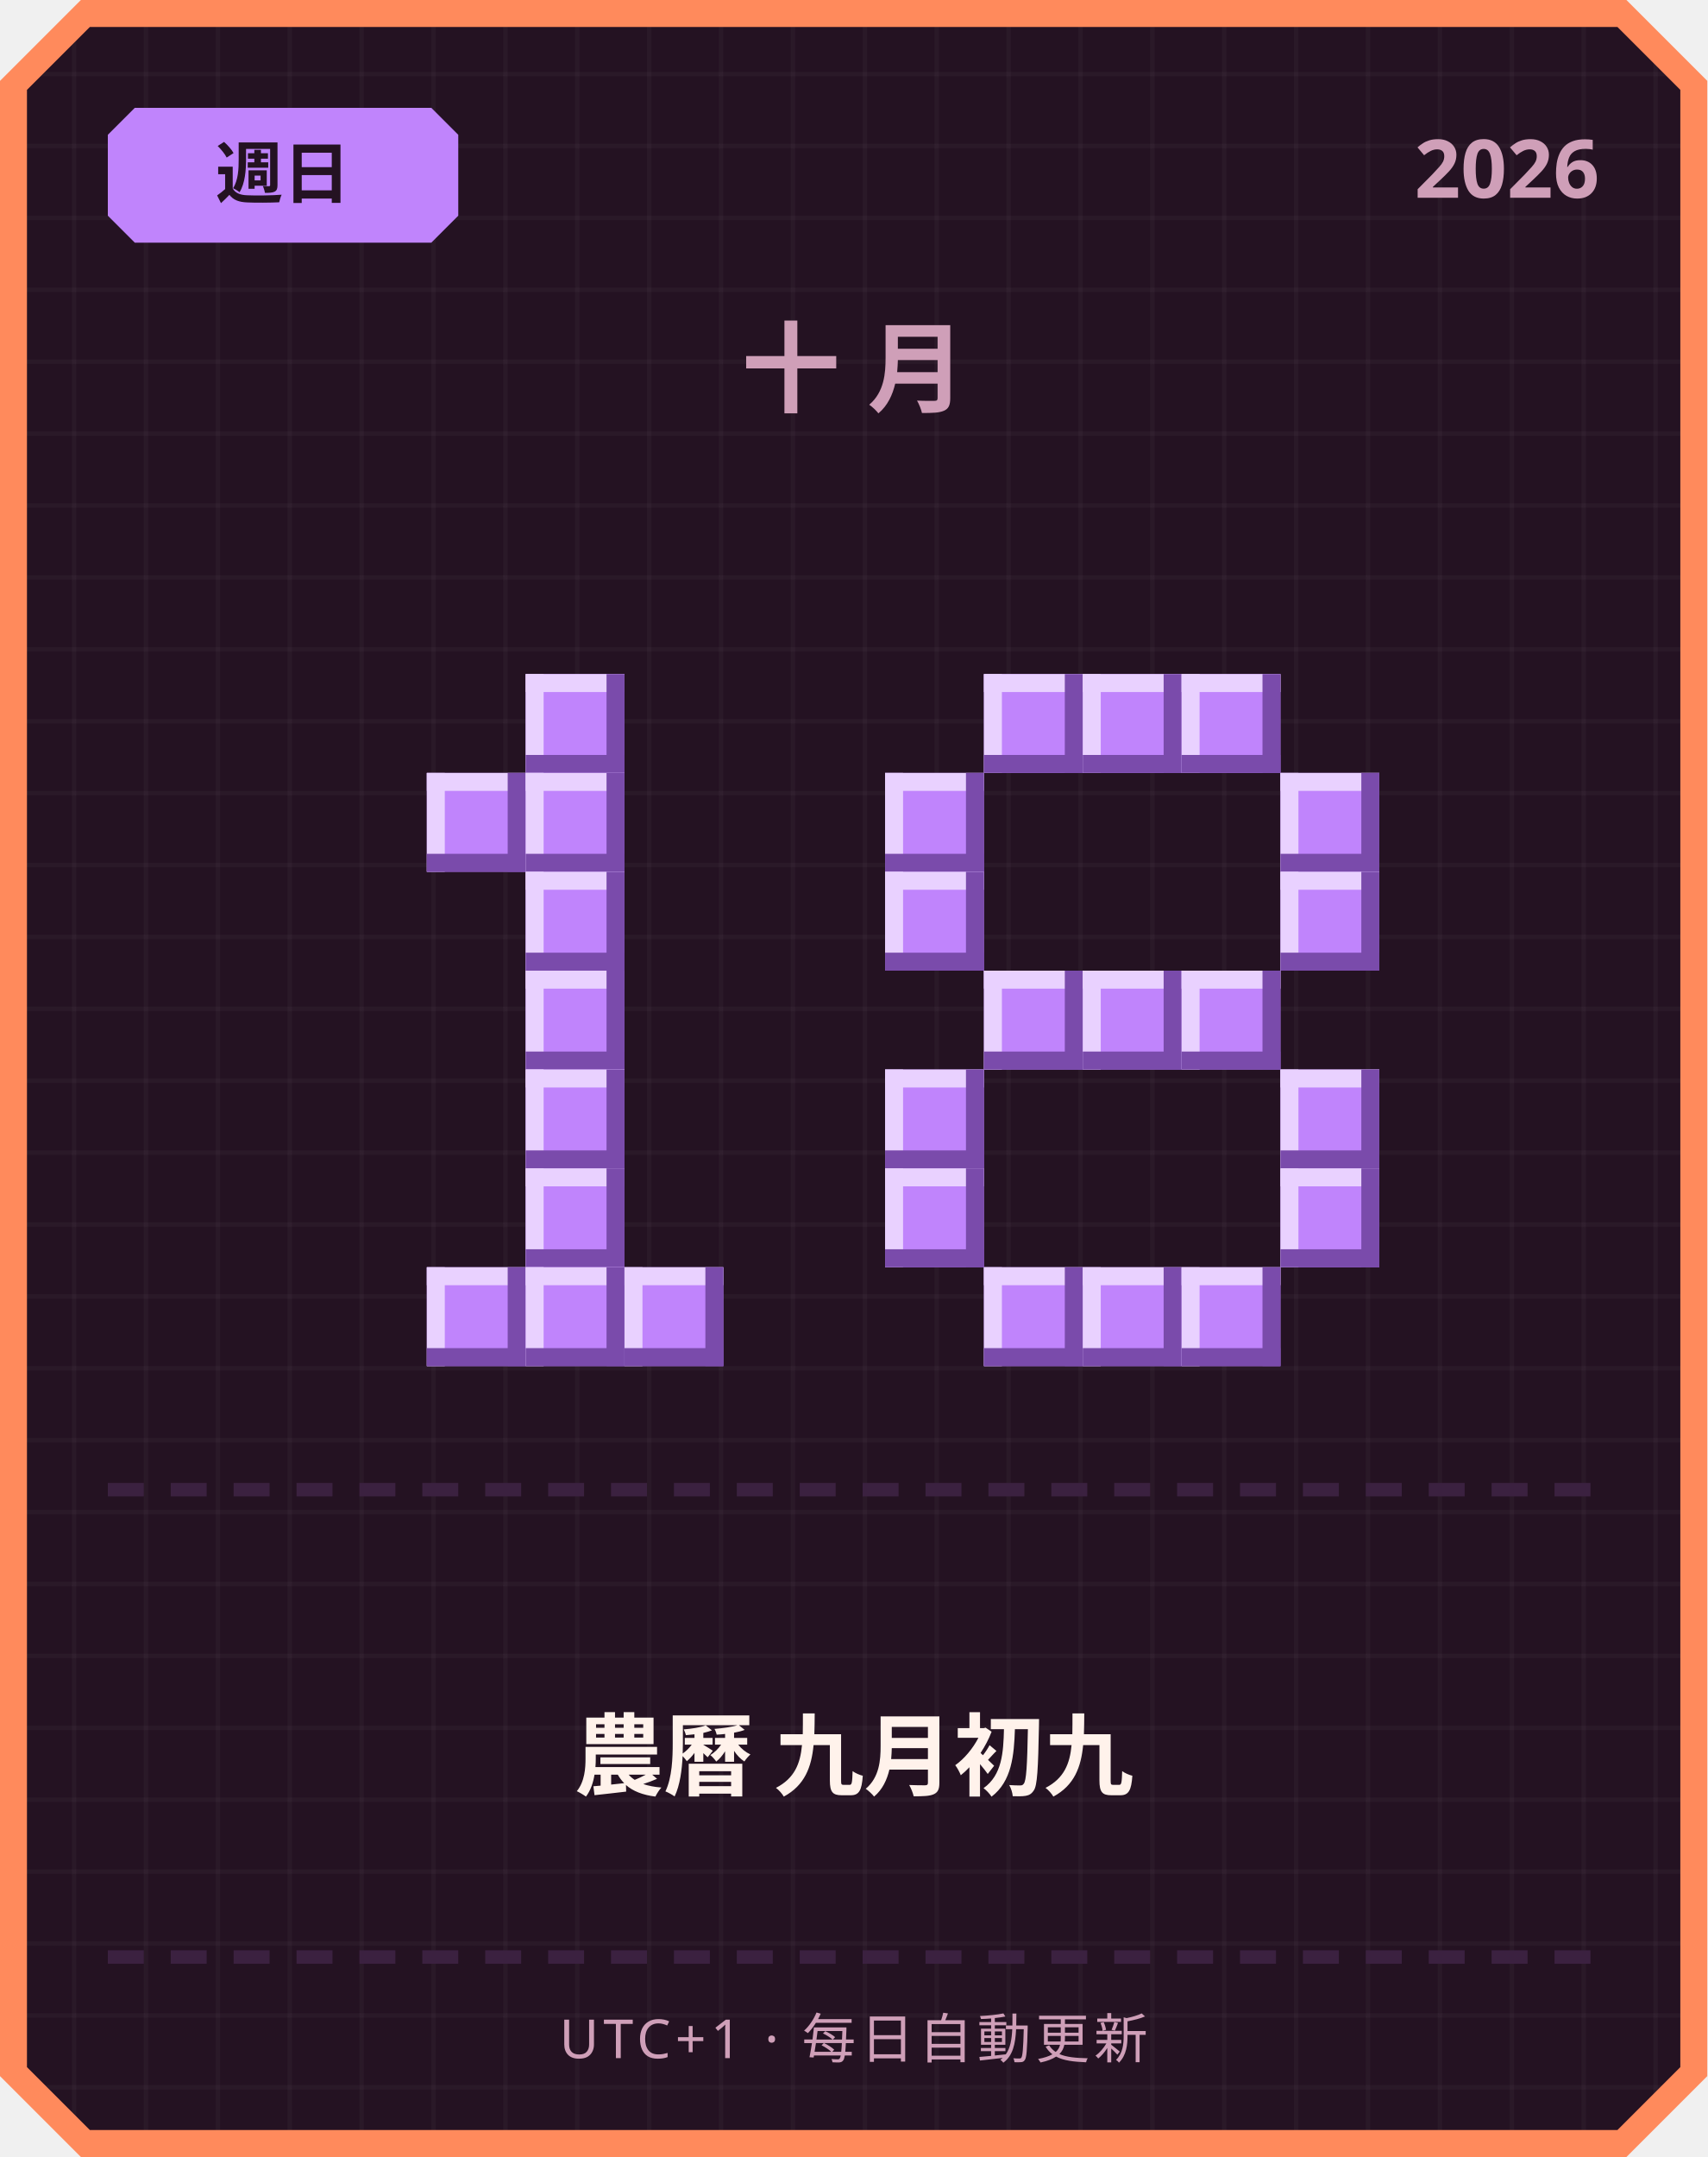
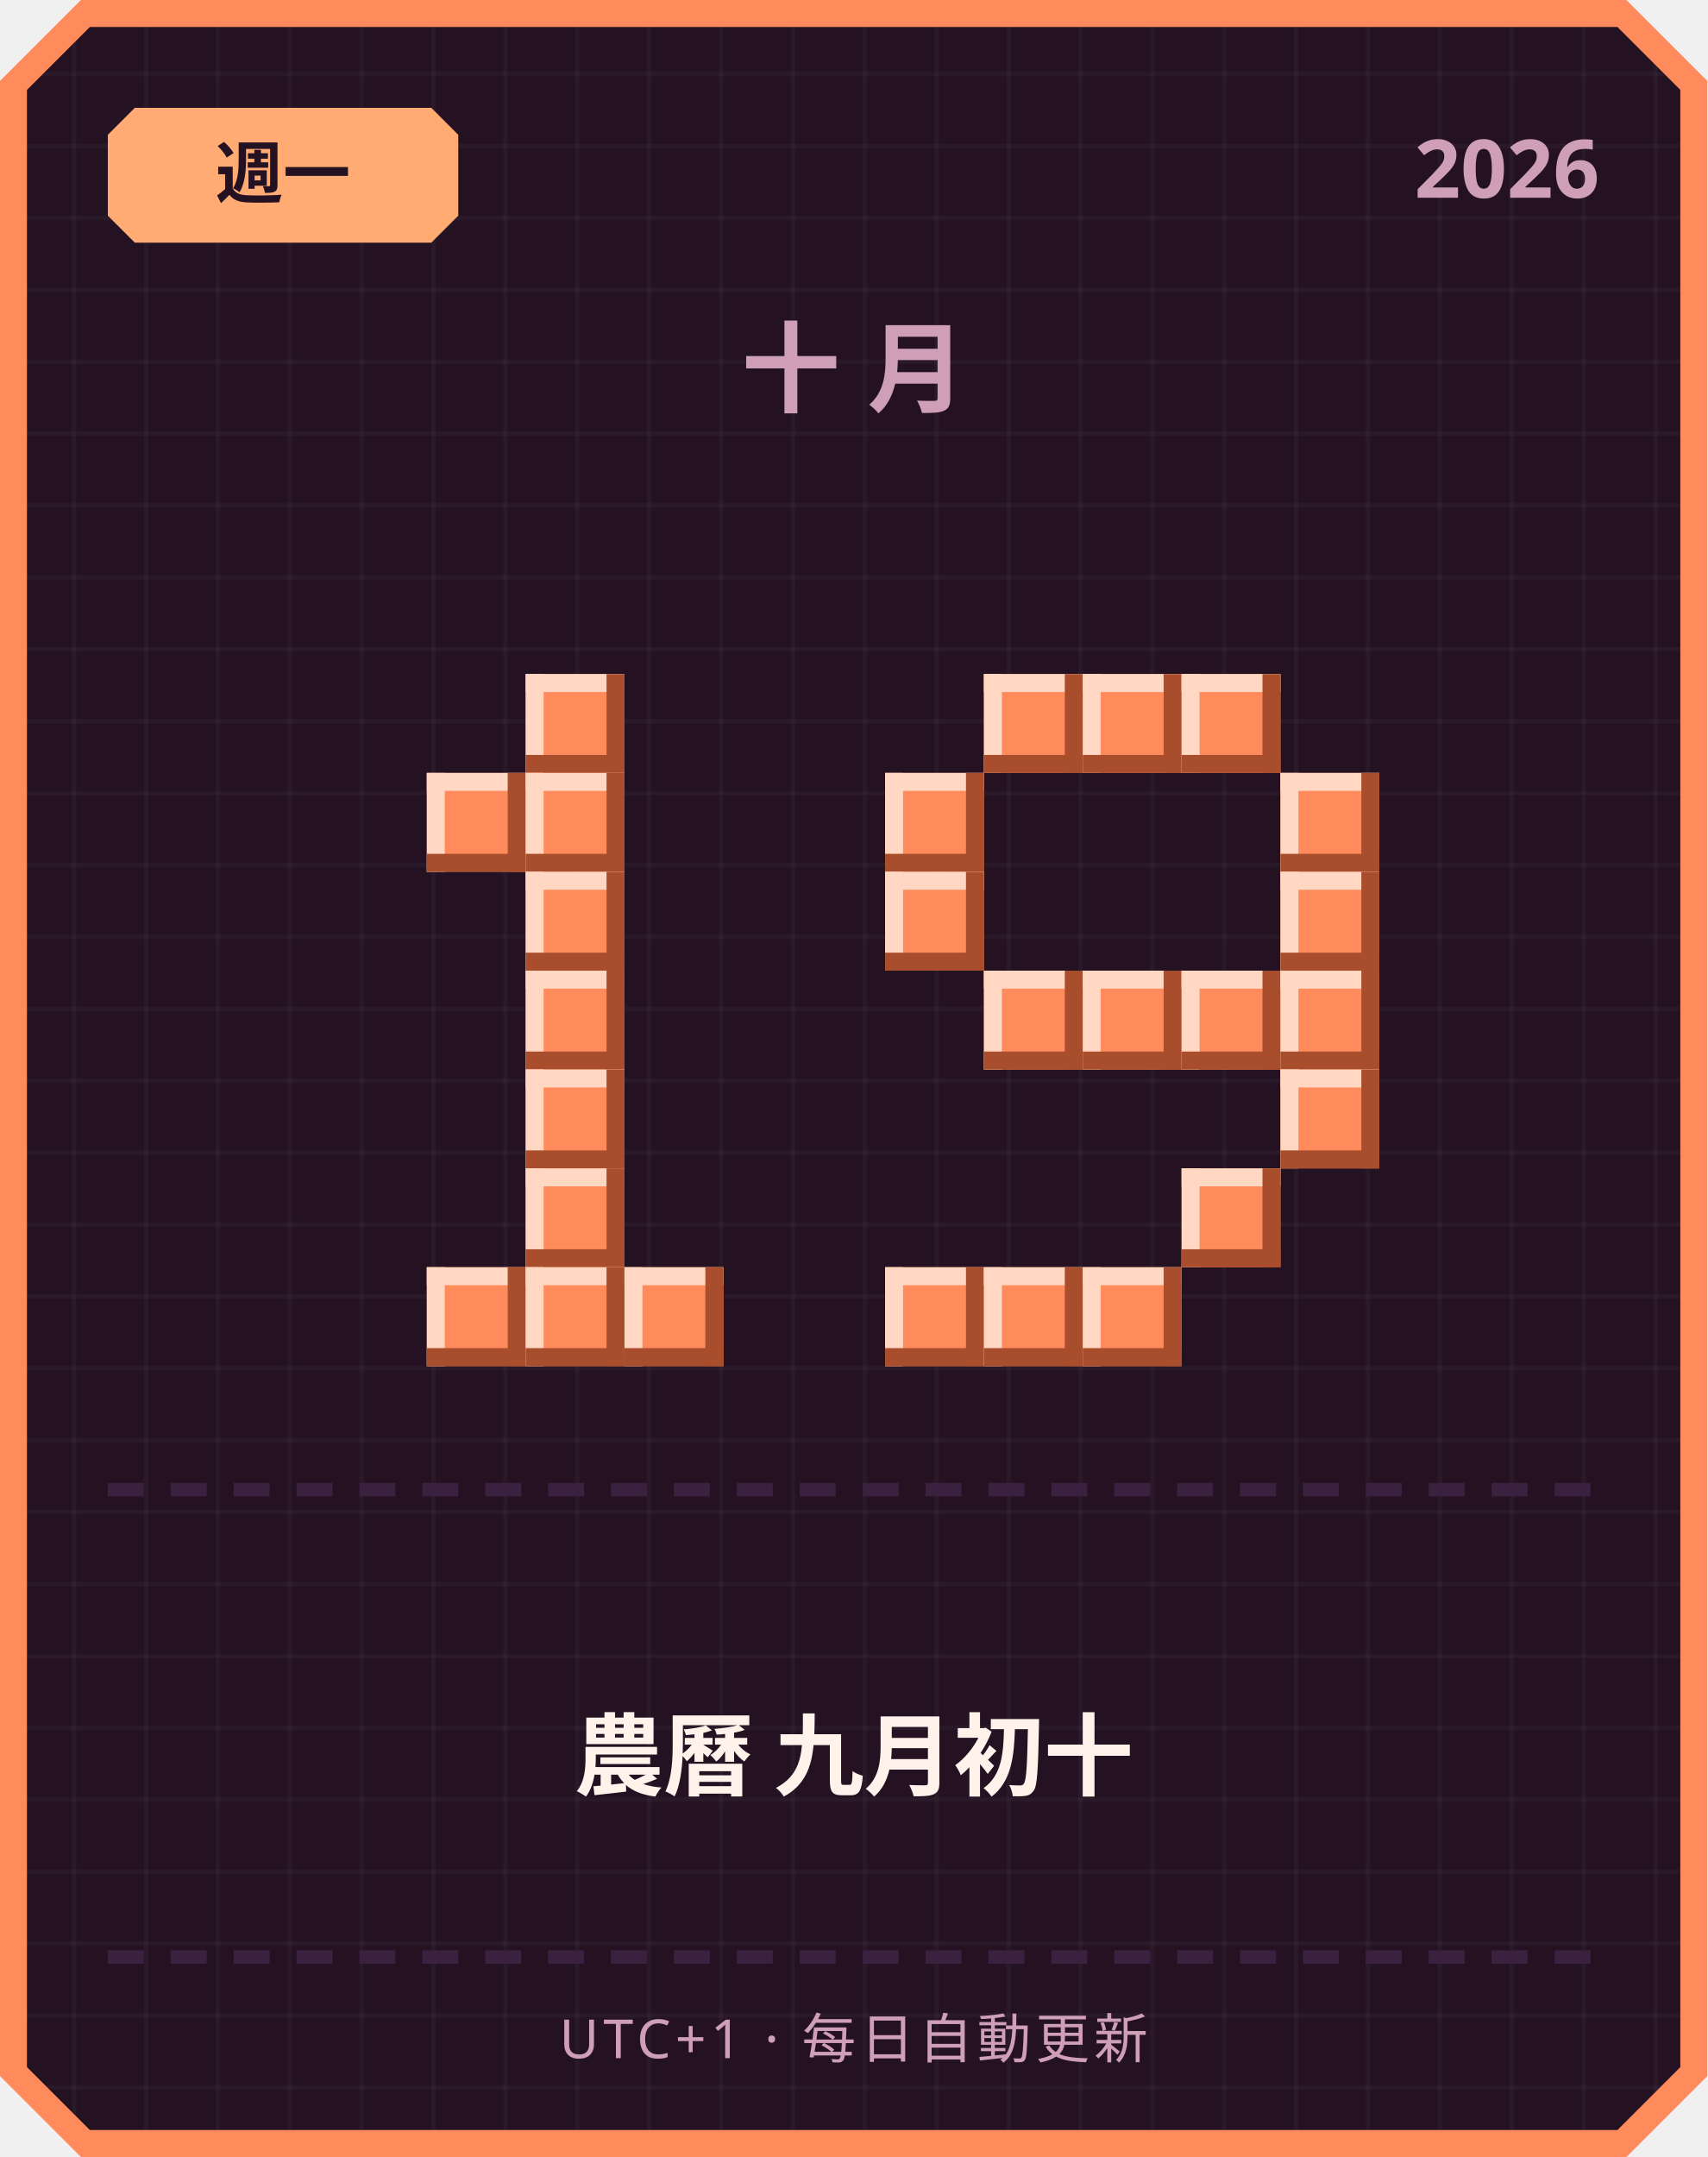
<svg xmlns="http://www.w3.org/2000/svg" width="380" height="480" viewBox="0 0 380 480">
  <defs>
    <pattern id="grid" width="16" height="16" patternUnits="userSpaceOnUse">
      <rect width="16" height="16" fill="#241222" />
      <rect width="1" height="16" fill="#ffffff" opacity="0.03" />
      <rect width="16" height="1" fill="#ffffff" opacity="0.03" />
    </pattern>
  </defs>
  <path d="M 18,0 L 362,0 L 380,18 L 380,462 L 362,480 L 18,480 L 0,462 L 0,18 Z" fill="#ff8a5c" />
  <path d="M 20,6 L 360,6 L 374,20 L 374,460 L 360,474 L 20,474 L 6,460 L 6,20 Z" fill="url(#grid)" />
-   <path d="M 30,24 L 96,24 L 102,30 L 102,48 L 96,54 L 30,54 L 24,48 L 24,30 Z" fill="#c084fc" />
-   <text x="63" y="44" text-anchor="middle" font-family="'Segoe UI', sans-serif" font-size="15" font-weight="700" fill="#241222">週日</text>
+   <path d="M 30,24 L 96,24 L 102,30 L 102,48 L 96,54 L 30,54 L 24,48 L 24,30 Z" fill="#ffab73" />
+   <text x="63" y="44" text-anchor="middle" font-family="'Segoe UI', sans-serif" font-size="15" font-weight="700" fill="#241222">週一</text>
  <text x="356" y="44" text-anchor="end" font-family="'Segoe UI', sans-serif" font-size="18" font-weight="700" fill="#cf9fb8">2026</text>
  <text x="190" y="90" text-anchor="middle" font-family="'Segoe UI', sans-serif" font-size="22" font-weight="700" letter-spacing="6" fill="#cf9fb8">十月</text>
-   <rect x="117" y="150" width="22" height="22" fill="#c084fc" />
-   <rect x="117" y="150" width="22" height="4" fill="#e9d1ff" />
-   <rect x="117" y="150" width="4" height="22" fill="#e9d1ff" />
-   <rect x="117" y="168" width="22" height="4" fill="#7a4bab" />
-   <rect x="135" y="150" width="4" height="22" fill="#7a4bab" />
-   <rect x="95" y="172" width="22" height="22" fill="#c084fc" />
-   <rect x="95" y="172" width="22" height="4" fill="#e9d1ff" />
-   <rect x="95" y="172" width="4" height="22" fill="#e9d1ff" />
-   <rect x="95" y="190" width="22" height="4" fill="#7a4bab" />
-   <rect x="113" y="172" width="4" height="22" fill="#7a4bab" />
-   <rect x="117" y="172" width="22" height="22" fill="#c084fc" />
-   <rect x="117" y="172" width="22" height="4" fill="#e9d1ff" />
-   <rect x="117" y="172" width="4" height="22" fill="#e9d1ff" />
-   <rect x="117" y="190" width="22" height="4" fill="#7a4bab" />
-   <rect x="135" y="172" width="4" height="22" fill="#7a4bab" />
-   <rect x="117" y="194" width="22" height="22" fill="#c084fc" />
-   <rect x="117" y="194" width="22" height="4" fill="#e9d1ff" />
-   <rect x="117" y="194" width="4" height="22" fill="#e9d1ff" />
-   <rect x="117" y="212" width="22" height="4" fill="#7a4bab" />
-   <rect x="135" y="194" width="4" height="22" fill="#7a4bab" />
-   <rect x="117" y="216" width="22" height="22" fill="#c084fc" />
-   <rect x="117" y="216" width="22" height="4" fill="#e9d1ff" />
-   <rect x="117" y="216" width="4" height="22" fill="#e9d1ff" />
-   <rect x="117" y="234" width="22" height="4" fill="#7a4bab" />
-   <rect x="135" y="216" width="4" height="22" fill="#7a4bab" />
-   <rect x="117" y="238" width="22" height="22" fill="#c084fc" />
-   <rect x="117" y="238" width="22" height="4" fill="#e9d1ff" />
-   <rect x="117" y="238" width="4" height="22" fill="#e9d1ff" />
-   <rect x="117" y="256" width="22" height="4" fill="#7a4bab" />
-   <rect x="135" y="238" width="4" height="22" fill="#7a4bab" />
-   <rect x="117" y="260" width="22" height="22" fill="#c084fc" />
-   <rect x="117" y="260" width="22" height="4" fill="#e9d1ff" />
-   <rect x="117" y="260" width="4" height="22" fill="#e9d1ff" />
-   <rect x="117" y="278" width="22" height="4" fill="#7a4bab" />
-   <rect x="135" y="260" width="4" height="22" fill="#7a4bab" />
-   <rect x="95" y="282" width="22" height="22" fill="#c084fc" />
-   <rect x="95" y="282" width="22" height="4" fill="#e9d1ff" />
-   <rect x="95" y="282" width="4" height="22" fill="#e9d1ff" />
-   <rect x="95" y="300" width="22" height="4" fill="#7a4bab" />
-   <rect x="113" y="282" width="4" height="22" fill="#7a4bab" />
-   <rect x="117" y="282" width="22" height="22" fill="#c084fc" />
-   <rect x="117" y="282" width="22" height="4" fill="#e9d1ff" />
-   <rect x="117" y="282" width="4" height="22" fill="#e9d1ff" />
-   <rect x="117" y="300" width="22" height="4" fill="#7a4bab" />
-   <rect x="135" y="282" width="4" height="22" fill="#7a4bab" />
-   <rect x="139" y="282" width="22" height="22" fill="#c084fc" />
-   <rect x="139" y="282" width="22" height="4" fill="#e9d1ff" />
-   <rect x="139" y="282" width="4" height="22" fill="#e9d1ff" />
-   <rect x="139" y="300" width="22" height="4" fill="#7a4bab" />
-   <rect x="157" y="282" width="4" height="22" fill="#7a4bab" />
-   <rect x="219" y="150" width="22" height="22" fill="#c084fc" />
-   <rect x="219" y="150" width="22" height="4" fill="#e9d1ff" />
-   <rect x="219" y="150" width="4" height="22" fill="#e9d1ff" />
-   <rect x="219" y="168" width="22" height="4" fill="#7a4bab" />
-   <rect x="237" y="150" width="4" height="22" fill="#7a4bab" />
-   <rect x="241" y="150" width="22" height="22" fill="#c084fc" />
-   <rect x="241" y="150" width="22" height="4" fill="#e9d1ff" />
-   <rect x="241" y="150" width="4" height="22" fill="#e9d1ff" />
-   <rect x="241" y="168" width="22" height="4" fill="#7a4bab" />
-   <rect x="259" y="150" width="4" height="22" fill="#7a4bab" />
-   <rect x="263" y="150" width="22" height="22" fill="#c084fc" />
-   <rect x="263" y="150" width="22" height="4" fill="#e9d1ff" />
-   <rect x="263" y="150" width="4" height="22" fill="#e9d1ff" />
-   <rect x="263" y="168" width="22" height="4" fill="#7a4bab" />
-   <rect x="281" y="150" width="4" height="22" fill="#7a4bab" />
-   <rect x="197" y="172" width="22" height="22" fill="#c084fc" />
-   <rect x="197" y="172" width="22" height="4" fill="#e9d1ff" />
-   <rect x="197" y="172" width="4" height="22" fill="#e9d1ff" />
-   <rect x="197" y="190" width="22" height="4" fill="#7a4bab" />
-   <rect x="215" y="172" width="4" height="22" fill="#7a4bab" />
-   <rect x="285" y="172" width="22" height="22" fill="#c084fc" />
-   <rect x="285" y="172" width="22" height="4" fill="#e9d1ff" />
-   <rect x="285" y="172" width="4" height="22" fill="#e9d1ff" />
-   <rect x="285" y="190" width="22" height="4" fill="#7a4bab" />
-   <rect x="303" y="172" width="4" height="22" fill="#7a4bab" />
-   <rect x="197" y="194" width="22" height="22" fill="#c084fc" />
-   <rect x="197" y="194" width="22" height="4" fill="#e9d1ff" />
-   <rect x="197" y="194" width="4" height="22" fill="#e9d1ff" />
-   <rect x="197" y="212" width="22" height="4" fill="#7a4bab" />
-   <rect x="215" y="194" width="4" height="22" fill="#7a4bab" />
-   <rect x="285" y="194" width="22" height="22" fill="#c084fc" />
-   <rect x="285" y="194" width="22" height="4" fill="#e9d1ff" />
-   <rect x="285" y="194" width="4" height="22" fill="#e9d1ff" />
-   <rect x="285" y="212" width="22" height="4" fill="#7a4bab" />
-   <rect x="303" y="194" width="4" height="22" fill="#7a4bab" />
-   <rect x="219" y="216" width="22" height="22" fill="#c084fc" />
-   <rect x="219" y="216" width="22" height="4" fill="#e9d1ff" />
-   <rect x="219" y="216" width="4" height="22" fill="#e9d1ff" />
-   <rect x="219" y="234" width="22" height="4" fill="#7a4bab" />
-   <rect x="237" y="216" width="4" height="22" fill="#7a4bab" />
-   <rect x="241" y="216" width="22" height="22" fill="#c084fc" />
-   <rect x="241" y="216" width="22" height="4" fill="#e9d1ff" />
-   <rect x="241" y="216" width="4" height="22" fill="#e9d1ff" />
-   <rect x="241" y="234" width="22" height="4" fill="#7a4bab" />
-   <rect x="259" y="216" width="4" height="22" fill="#7a4bab" />
-   <rect x="263" y="216" width="22" height="22" fill="#c084fc" />
-   <rect x="263" y="216" width="22" height="4" fill="#e9d1ff" />
-   <rect x="263" y="216" width="4" height="22" fill="#e9d1ff" />
-   <rect x="263" y="234" width="22" height="4" fill="#7a4bab" />
-   <rect x="281" y="216" width="4" height="22" fill="#7a4bab" />
-   <rect x="197" y="238" width="22" height="22" fill="#c084fc" />
-   <rect x="197" y="238" width="22" height="4" fill="#e9d1ff" />
-   <rect x="197" y="238" width="4" height="22" fill="#e9d1ff" />
-   <rect x="197" y="256" width="22" height="4" fill="#7a4bab" />
-   <rect x="215" y="238" width="4" height="22" fill="#7a4bab" />
-   <rect x="285" y="238" width="22" height="22" fill="#c084fc" />
-   <rect x="285" y="238" width="22" height="4" fill="#e9d1ff" />
-   <rect x="285" y="238" width="4" height="22" fill="#e9d1ff" />
-   <rect x="285" y="256" width="22" height="4" fill="#7a4bab" />
-   <rect x="303" y="238" width="4" height="22" fill="#7a4bab" />
-   <rect x="197" y="260" width="22" height="22" fill="#c084fc" />
-   <rect x="197" y="260" width="22" height="4" fill="#e9d1ff" />
-   <rect x="197" y="260" width="4" height="22" fill="#e9d1ff" />
-   <rect x="197" y="278" width="22" height="4" fill="#7a4bab" />
-   <rect x="215" y="260" width="4" height="22" fill="#7a4bab" />
-   <rect x="285" y="260" width="22" height="22" fill="#c084fc" />
-   <rect x="285" y="260" width="22" height="4" fill="#e9d1ff" />
-   <rect x="285" y="260" width="4" height="22" fill="#e9d1ff" />
-   <rect x="285" y="278" width="22" height="4" fill="#7a4bab" />
-   <rect x="303" y="260" width="4" height="22" fill="#7a4bab" />
-   <rect x="219" y="282" width="22" height="22" fill="#c084fc" />
-   <rect x="219" y="282" width="22" height="4" fill="#e9d1ff" />
-   <rect x="219" y="282" width="4" height="22" fill="#e9d1ff" />
-   <rect x="219" y="300" width="22" height="4" fill="#7a4bab" />
-   <rect x="237" y="282" width="4" height="22" fill="#7a4bab" />
-   <rect x="241" y="282" width="22" height="22" fill="#c084fc" />
-   <rect x="241" y="282" width="22" height="4" fill="#e9d1ff" />
-   <rect x="241" y="282" width="4" height="22" fill="#e9d1ff" />
-   <rect x="241" y="300" width="22" height="4" fill="#7a4bab" />
-   <rect x="259" y="282" width="4" height="22" fill="#7a4bab" />
-   <rect x="263" y="282" width="22" height="22" fill="#c084fc" />
-   <rect x="263" y="282" width="22" height="4" fill="#e9d1ff" />
-   <rect x="263" y="282" width="4" height="22" fill="#e9d1ff" />
-   <rect x="263" y="300" width="22" height="4" fill="#7a4bab" />
-   <rect x="281" y="282" width="4" height="22" fill="#7a4bab" />
+   <rect x="117" y="150" width="22" height="22" fill="#ff8a5c" />
+   <rect x="117" y="150" width="22" height="4" fill="#ffd7c2" />
+   <rect x="117" y="150" width="4" height="22" fill="#ffd7c2" />
+   <rect x="117" y="168" width="22" height="4" fill="#a84e2c" />
+   <rect x="135" y="150" width="4" height="22" fill="#a84e2c" />
+   <rect x="95" y="172" width="22" height="22" fill="#ff8a5c" />
+   <rect x="95" y="172" width="22" height="4" fill="#ffd7c2" />
+   <rect x="95" y="172" width="4" height="22" fill="#ffd7c2" />
+   <rect x="95" y="190" width="22" height="4" fill="#a84e2c" />
+   <rect x="113" y="172" width="4" height="22" fill="#a84e2c" />
+   <rect x="117" y="172" width="22" height="22" fill="#ff8a5c" />
+   <rect x="117" y="172" width="22" height="4" fill="#ffd7c2" />
+   <rect x="117" y="172" width="4" height="22" fill="#ffd7c2" />
+   <rect x="117" y="190" width="22" height="4" fill="#a84e2c" />
+   <rect x="135" y="172" width="4" height="22" fill="#a84e2c" />
+   <rect x="117" y="194" width="22" height="22" fill="#ff8a5c" />
+   <rect x="117" y="194" width="22" height="4" fill="#ffd7c2" />
+   <rect x="117" y="194" width="4" height="22" fill="#ffd7c2" />
+   <rect x="117" y="212" width="22" height="4" fill="#a84e2c" />
+   <rect x="135" y="194" width="4" height="22" fill="#a84e2c" />
+   <rect x="117" y="216" width="22" height="22" fill="#ff8a5c" />
+   <rect x="117" y="216" width="22" height="4" fill="#ffd7c2" />
+   <rect x="117" y="216" width="4" height="22" fill="#ffd7c2" />
+   <rect x="117" y="234" width="22" height="4" fill="#a84e2c" />
+   <rect x="135" y="216" width="4" height="22" fill="#a84e2c" />
+   <rect x="117" y="238" width="22" height="22" fill="#ff8a5c" />
+   <rect x="117" y="238" width="22" height="4" fill="#ffd7c2" />
+   <rect x="117" y="238" width="4" height="22" fill="#ffd7c2" />
+   <rect x="117" y="256" width="22" height="4" fill="#a84e2c" />
+   <rect x="135" y="238" width="4" height="22" fill="#a84e2c" />
+   <rect x="117" y="260" width="22" height="22" fill="#ff8a5c" />
+   <rect x="117" y="260" width="22" height="4" fill="#ffd7c2" />
+   <rect x="117" y="260" width="4" height="22" fill="#ffd7c2" />
+   <rect x="117" y="278" width="22" height="4" fill="#a84e2c" />
+   <rect x="135" y="260" width="4" height="22" fill="#a84e2c" />
+   <rect x="95" y="282" width="22" height="22" fill="#ff8a5c" />
+   <rect x="95" y="282" width="22" height="4" fill="#ffd7c2" />
+   <rect x="95" y="282" width="4" height="22" fill="#ffd7c2" />
+   <rect x="95" y="300" width="22" height="4" fill="#a84e2c" />
+   <rect x="113" y="282" width="4" height="22" fill="#a84e2c" />
+   <rect x="117" y="282" width="22" height="22" fill="#ff8a5c" />
+   <rect x="117" y="282" width="22" height="4" fill="#ffd7c2" />
+   <rect x="117" y="282" width="4" height="22" fill="#ffd7c2" />
+   <rect x="117" y="300" width="22" height="4" fill="#a84e2c" />
+   <rect x="135" y="282" width="4" height="22" fill="#a84e2c" />
+   <rect x="139" y="282" width="22" height="22" fill="#ff8a5c" />
+   <rect x="139" y="282" width="22" height="4" fill="#ffd7c2" />
+   <rect x="139" y="282" width="4" height="22" fill="#ffd7c2" />
+   <rect x="139" y="300" width="22" height="4" fill="#a84e2c" />
+   <rect x="157" y="282" width="4" height="22" fill="#a84e2c" />
+   <rect x="219" y="150" width="22" height="22" fill="#ff8a5c" />
+   <rect x="219" y="150" width="22" height="4" fill="#ffd7c2" />
+   <rect x="219" y="150" width="4" height="22" fill="#ffd7c2" />
+   <rect x="219" y="168" width="22" height="4" fill="#a84e2c" />
+   <rect x="237" y="150" width="4" height="22" fill="#a84e2c" />
+   <rect x="241" y="150" width="22" height="22" fill="#ff8a5c" />
+   <rect x="241" y="150" width="22" height="4" fill="#ffd7c2" />
+   <rect x="241" y="150" width="4" height="22" fill="#ffd7c2" />
+   <rect x="241" y="168" width="22" height="4" fill="#a84e2c" />
+   <rect x="259" y="150" width="4" height="22" fill="#a84e2c" />
+   <rect x="263" y="150" width="22" height="22" fill="#ff8a5c" />
+   <rect x="263" y="150" width="22" height="4" fill="#ffd7c2" />
+   <rect x="263" y="150" width="4" height="22" fill="#ffd7c2" />
+   <rect x="263" y="168" width="22" height="4" fill="#a84e2c" />
+   <rect x="281" y="150" width="4" height="22" fill="#a84e2c" />
+   <rect x="197" y="172" width="22" height="22" fill="#ff8a5c" />
+   <rect x="197" y="172" width="22" height="4" fill="#ffd7c2" />
+   <rect x="197" y="172" width="4" height="22" fill="#ffd7c2" />
+   <rect x="197" y="190" width="22" height="4" fill="#a84e2c" />
+   <rect x="215" y="172" width="4" height="22" fill="#a84e2c" />
+   <rect x="285" y="172" width="22" height="22" fill="#ff8a5c" />
+   <rect x="285" y="172" width="22" height="4" fill="#ffd7c2" />
+   <rect x="285" y="172" width="4" height="22" fill="#ffd7c2" />
+   <rect x="285" y="190" width="22" height="4" fill="#a84e2c" />
+   <rect x="303" y="172" width="4" height="22" fill="#a84e2c" />
+   <rect x="197" y="194" width="22" height="22" fill="#ff8a5c" />
+   <rect x="197" y="194" width="22" height="4" fill="#ffd7c2" />
+   <rect x="197" y="194" width="4" height="22" fill="#ffd7c2" />
+   <rect x="197" y="212" width="22" height="4" fill="#a84e2c" />
+   <rect x="215" y="194" width="4" height="22" fill="#a84e2c" />
+   <rect x="285" y="194" width="22" height="22" fill="#ff8a5c" />
+   <rect x="285" y="194" width="22" height="4" fill="#ffd7c2" />
+   <rect x="285" y="194" width="4" height="22" fill="#ffd7c2" />
+   <rect x="285" y="212" width="22" height="4" fill="#a84e2c" />
+   <rect x="303" y="194" width="4" height="22" fill="#a84e2c" />
+   <rect x="219" y="216" width="22" height="22" fill="#ff8a5c" />
+   <rect x="219" y="216" width="22" height="4" fill="#ffd7c2" />
+   <rect x="219" y="216" width="4" height="22" fill="#ffd7c2" />
+   <rect x="219" y="234" width="22" height="4" fill="#a84e2c" />
+   <rect x="237" y="216" width="4" height="22" fill="#a84e2c" />
+   <rect x="241" y="216" width="22" height="22" fill="#ff8a5c" />
+   <rect x="241" y="216" width="22" height="4" fill="#ffd7c2" />
+   <rect x="241" y="216" width="4" height="22" fill="#ffd7c2" />
+   <rect x="241" y="234" width="22" height="4" fill="#a84e2c" />
+   <rect x="259" y="216" width="4" height="22" fill="#a84e2c" />
+   <rect x="263" y="216" width="22" height="22" fill="#ff8a5c" />
+   <rect x="263" y="216" width="22" height="4" fill="#ffd7c2" />
+   <rect x="263" y="216" width="4" height="22" fill="#ffd7c2" />
+   <rect x="263" y="234" width="22" height="4" fill="#a84e2c" />
+   <rect x="281" y="216" width="4" height="22" fill="#a84e2c" />
+   <rect x="285" y="216" width="22" height="22" fill="#ff8a5c" />
+   <rect x="285" y="216" width="22" height="4" fill="#ffd7c2" />
+   <rect x="285" y="216" width="4" height="22" fill="#ffd7c2" />
+   <rect x="285" y="234" width="22" height="4" fill="#a84e2c" />
+   <rect x="303" y="216" width="4" height="22" fill="#a84e2c" />
+   <rect x="285" y="238" width="22" height="22" fill="#ff8a5c" />
+   <rect x="285" y="238" width="22" height="4" fill="#ffd7c2" />
+   <rect x="285" y="238" width="4" height="22" fill="#ffd7c2" />
+   <rect x="285" y="256" width="22" height="4" fill="#a84e2c" />
+   <rect x="303" y="238" width="4" height="22" fill="#a84e2c" />
+   <rect x="263" y="260" width="22" height="22" fill="#ff8a5c" />
+   <rect x="263" y="260" width="22" height="4" fill="#ffd7c2" />
+   <rect x="263" y="260" width="4" height="22" fill="#ffd7c2" />
+   <rect x="263" y="278" width="22" height="4" fill="#a84e2c" />
+   <rect x="281" y="260" width="4" height="22" fill="#a84e2c" />
+   <rect x="197" y="282" width="22" height="22" fill="#ff8a5c" />
+   <rect x="197" y="282" width="22" height="4" fill="#ffd7c2" />
+   <rect x="197" y="282" width="4" height="22" fill="#ffd7c2" />
+   <rect x="197" y="300" width="22" height="4" fill="#a84e2c" />
+   <rect x="215" y="282" width="4" height="22" fill="#a84e2c" />
+   <rect x="219" y="282" width="22" height="22" fill="#ff8a5c" />
+   <rect x="219" y="282" width="22" height="4" fill="#ffd7c2" />
+   <rect x="219" y="282" width="4" height="22" fill="#ffd7c2" />
+   <rect x="219" y="300" width="22" height="4" fill="#a84e2c" />
+   <rect x="237" y="282" width="4" height="22" fill="#a84e2c" />
+   <rect x="241" y="282" width="22" height="22" fill="#ff8a5c" />
+   <rect x="241" y="282" width="22" height="4" fill="#ffd7c2" />
+   <rect x="241" y="282" width="4" height="22" fill="#ffd7c2" />
+   <rect x="241" y="300" width="22" height="4" fill="#a84e2c" />
+   <rect x="259" y="282" width="4" height="22" fill="#a84e2c" />
  <rect x="24" y="330" width="8" height="3" fill="#3b2140" />
  <rect x="38" y="330" width="8" height="3" fill="#3b2140" />
  <rect x="52" y="330" width="8" height="3" fill="#3b2140" />
  <rect x="66" y="330" width="8" height="3" fill="#3b2140" />
  <rect x="80" y="330" width="8" height="3" fill="#3b2140" />
  <rect x="94" y="330" width="8" height="3" fill="#3b2140" />
  <rect x="108" y="330" width="8" height="3" fill="#3b2140" />
  <rect x="122" y="330" width="8" height="3" fill="#3b2140" />
  <rect x="136" y="330" width="8" height="3" fill="#3b2140" />
  <rect x="150" y="330" width="8" height="3" fill="#3b2140" />
  <rect x="164" y="330" width="8" height="3" fill="#3b2140" />
  <rect x="178" y="330" width="8" height="3" fill="#3b2140" />
  <rect x="192" y="330" width="8" height="3" fill="#3b2140" />
  <rect x="206" y="330" width="8" height="3" fill="#3b2140" />
  <rect x="220" y="330" width="8" height="3" fill="#3b2140" />
  <rect x="234" y="330" width="8" height="3" fill="#3b2140" />
  <rect x="248" y="330" width="8" height="3" fill="#3b2140" />
  <rect x="262" y="330" width="8" height="3" fill="#3b2140" />
  <rect x="276" y="330" width="8" height="3" fill="#3b2140" />
  <rect x="290" y="330" width="8" height="3" fill="#3b2140" />
  <rect x="304" y="330" width="8" height="3" fill="#3b2140" />
  <rect x="318" y="330" width="8" height="3" fill="#3b2140" />
  <rect x="332" y="330" width="8" height="3" fill="#3b2140" />
  <rect x="346" y="330" width="8" height="3" fill="#3b2140" />
-   <text x="190" y="398" text-anchor="middle" font-family="'Segoe UI', 'Microsoft JhengHei', sans-serif" font-size="20" font-weight="700" fill="#fff2eb">農曆 九月初九</text>
+   <text x="190" y="398" text-anchor="middle" font-family="'Segoe UI', 'Microsoft JhengHei', sans-serif" font-size="20" font-weight="700" fill="#fff2eb">農曆 九月初十</text>
  <rect x="24" y="434" width="8" height="3" fill="#3b2140" />
  <rect x="38" y="434" width="8" height="3" fill="#3b2140" />
  <rect x="52" y="434" width="8" height="3" fill="#3b2140" />
  <rect x="66" y="434" width="8" height="3" fill="#3b2140" />
  <rect x="80" y="434" width="8" height="3" fill="#3b2140" />
  <rect x="94" y="434" width="8" height="3" fill="#3b2140" />
  <rect x="108" y="434" width="8" height="3" fill="#3b2140" />
  <rect x="122" y="434" width="8" height="3" fill="#3b2140" />
  <rect x="136" y="434" width="8" height="3" fill="#3b2140" />
  <rect x="150" y="434" width="8" height="3" fill="#3b2140" />
  <rect x="164" y="434" width="8" height="3" fill="#3b2140" />
  <rect x="178" y="434" width="8" height="3" fill="#3b2140" />
  <rect x="192" y="434" width="8" height="3" fill="#3b2140" />
  <rect x="206" y="434" width="8" height="3" fill="#3b2140" />
  <rect x="220" y="434" width="8" height="3" fill="#3b2140" />
  <rect x="234" y="434" width="8" height="3" fill="#3b2140" />
  <rect x="248" y="434" width="8" height="3" fill="#3b2140" />
  <rect x="262" y="434" width="8" height="3" fill="#3b2140" />
  <rect x="276" y="434" width="8" height="3" fill="#3b2140" />
  <rect x="290" y="434" width="8" height="3" fill="#3b2140" />
  <rect x="304" y="434" width="8" height="3" fill="#3b2140" />
  <rect x="318" y="434" width="8" height="3" fill="#3b2140" />
  <rect x="332" y="434" width="8" height="3" fill="#3b2140" />
  <rect x="346" y="434" width="8" height="3" fill="#3b2140" />
  <text x="190" y="458" text-anchor="middle" font-family="'Segoe UI', sans-serif" font-size="12" letter-spacing="1" fill="#cf9fb8">UTC+1 · 每日自動更新</text>
</svg>
